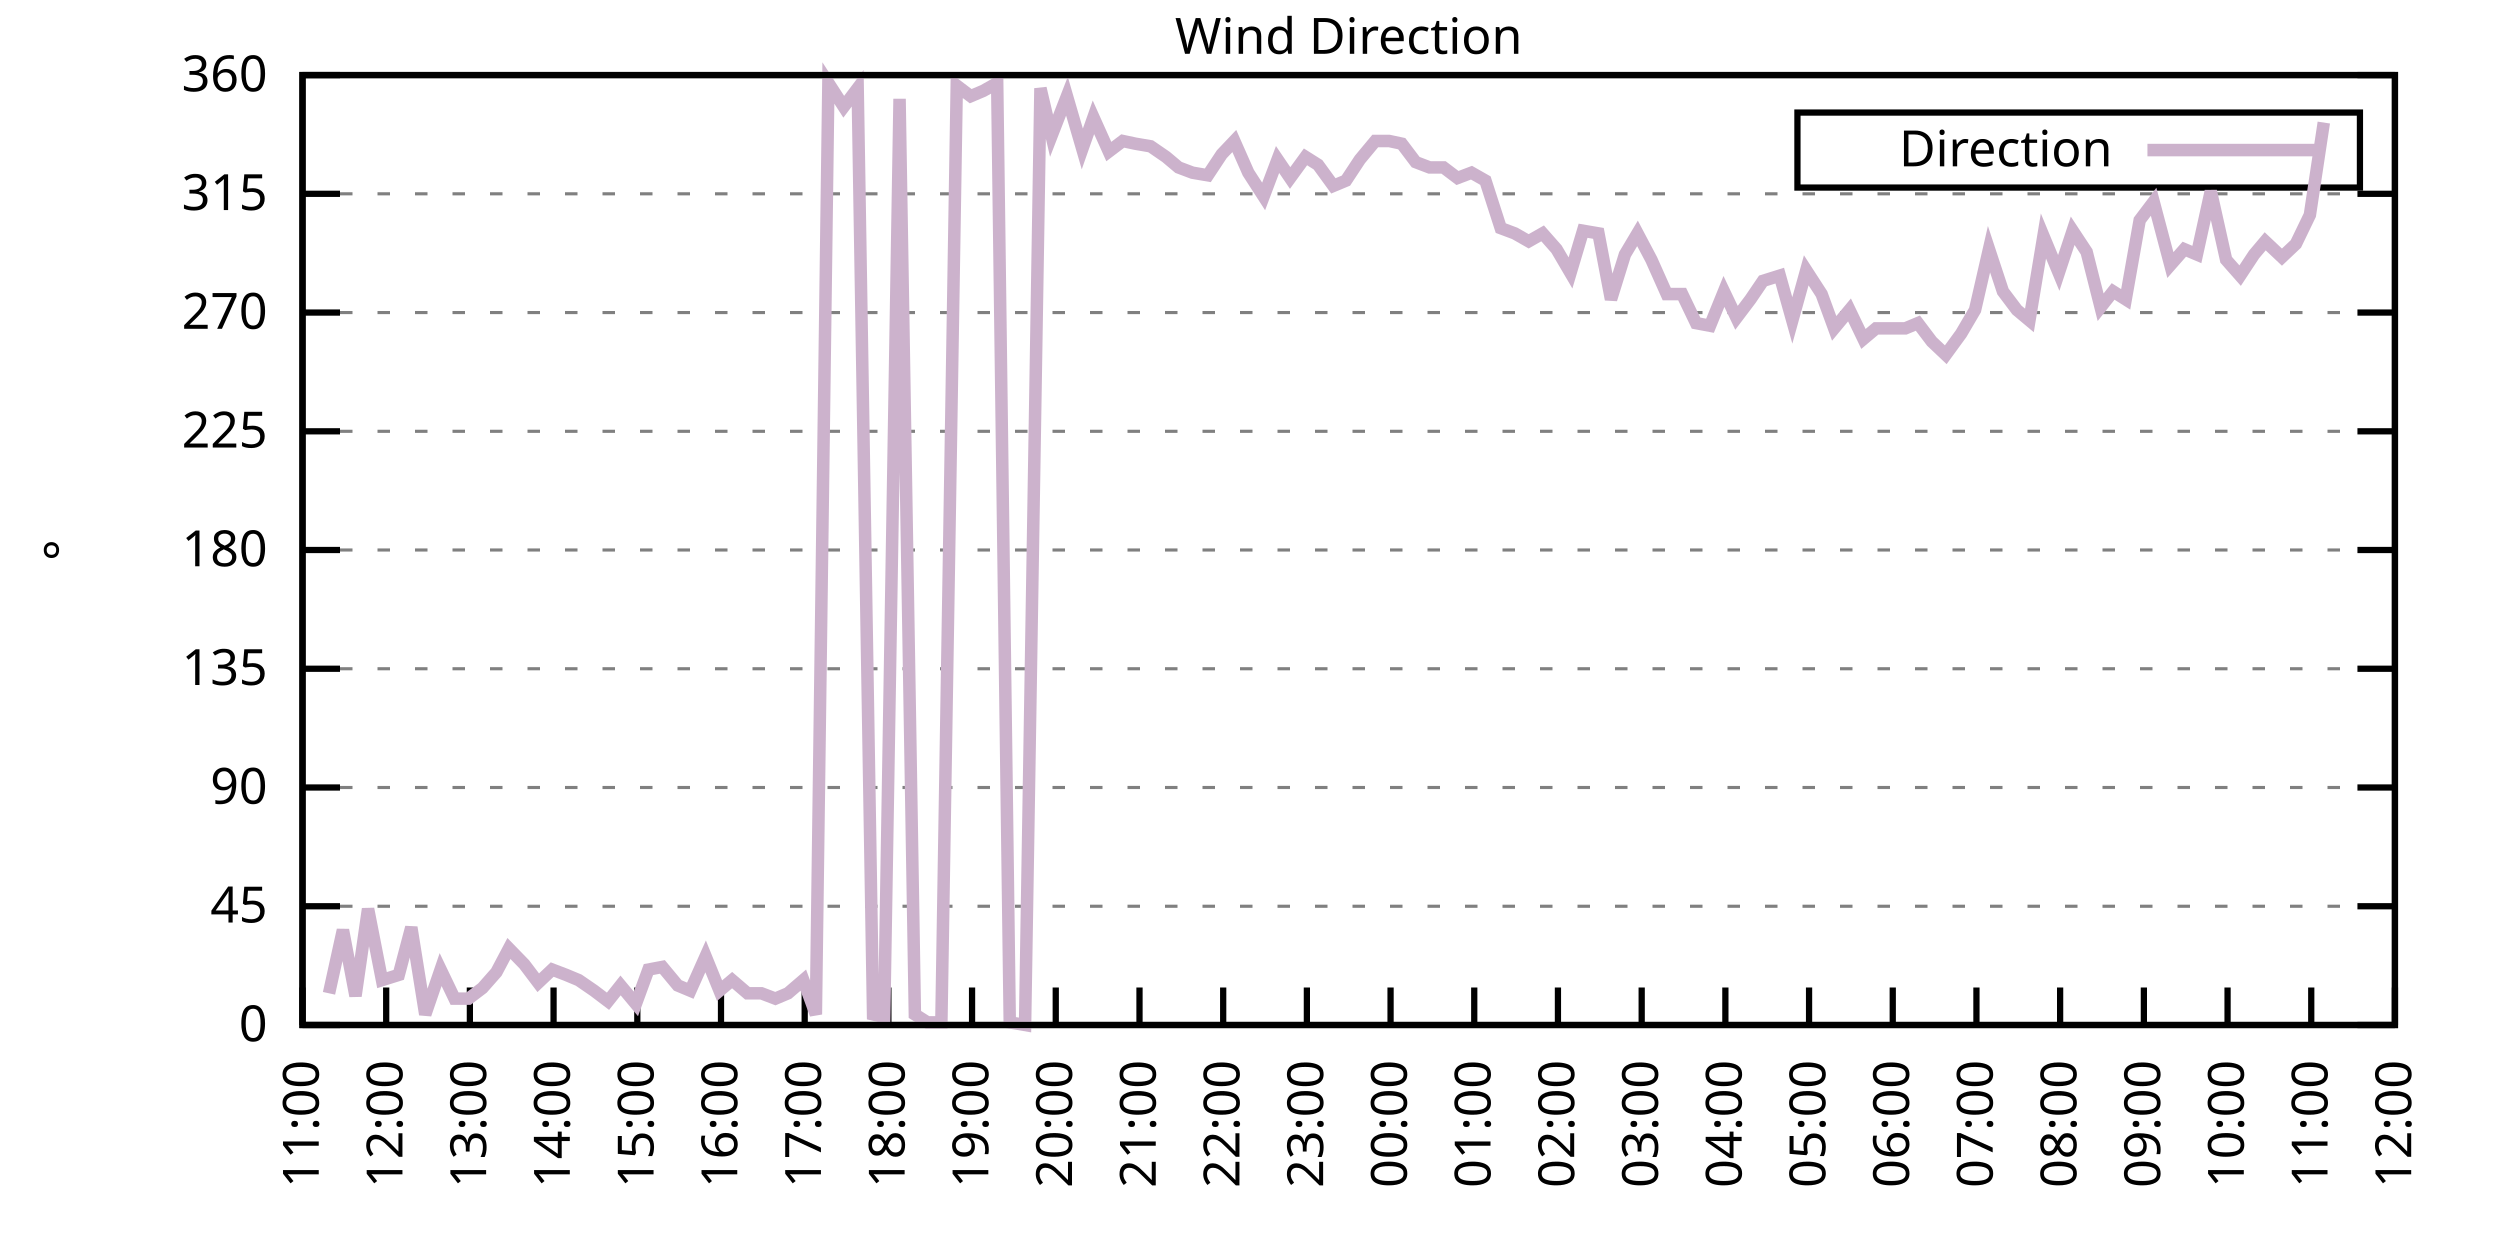
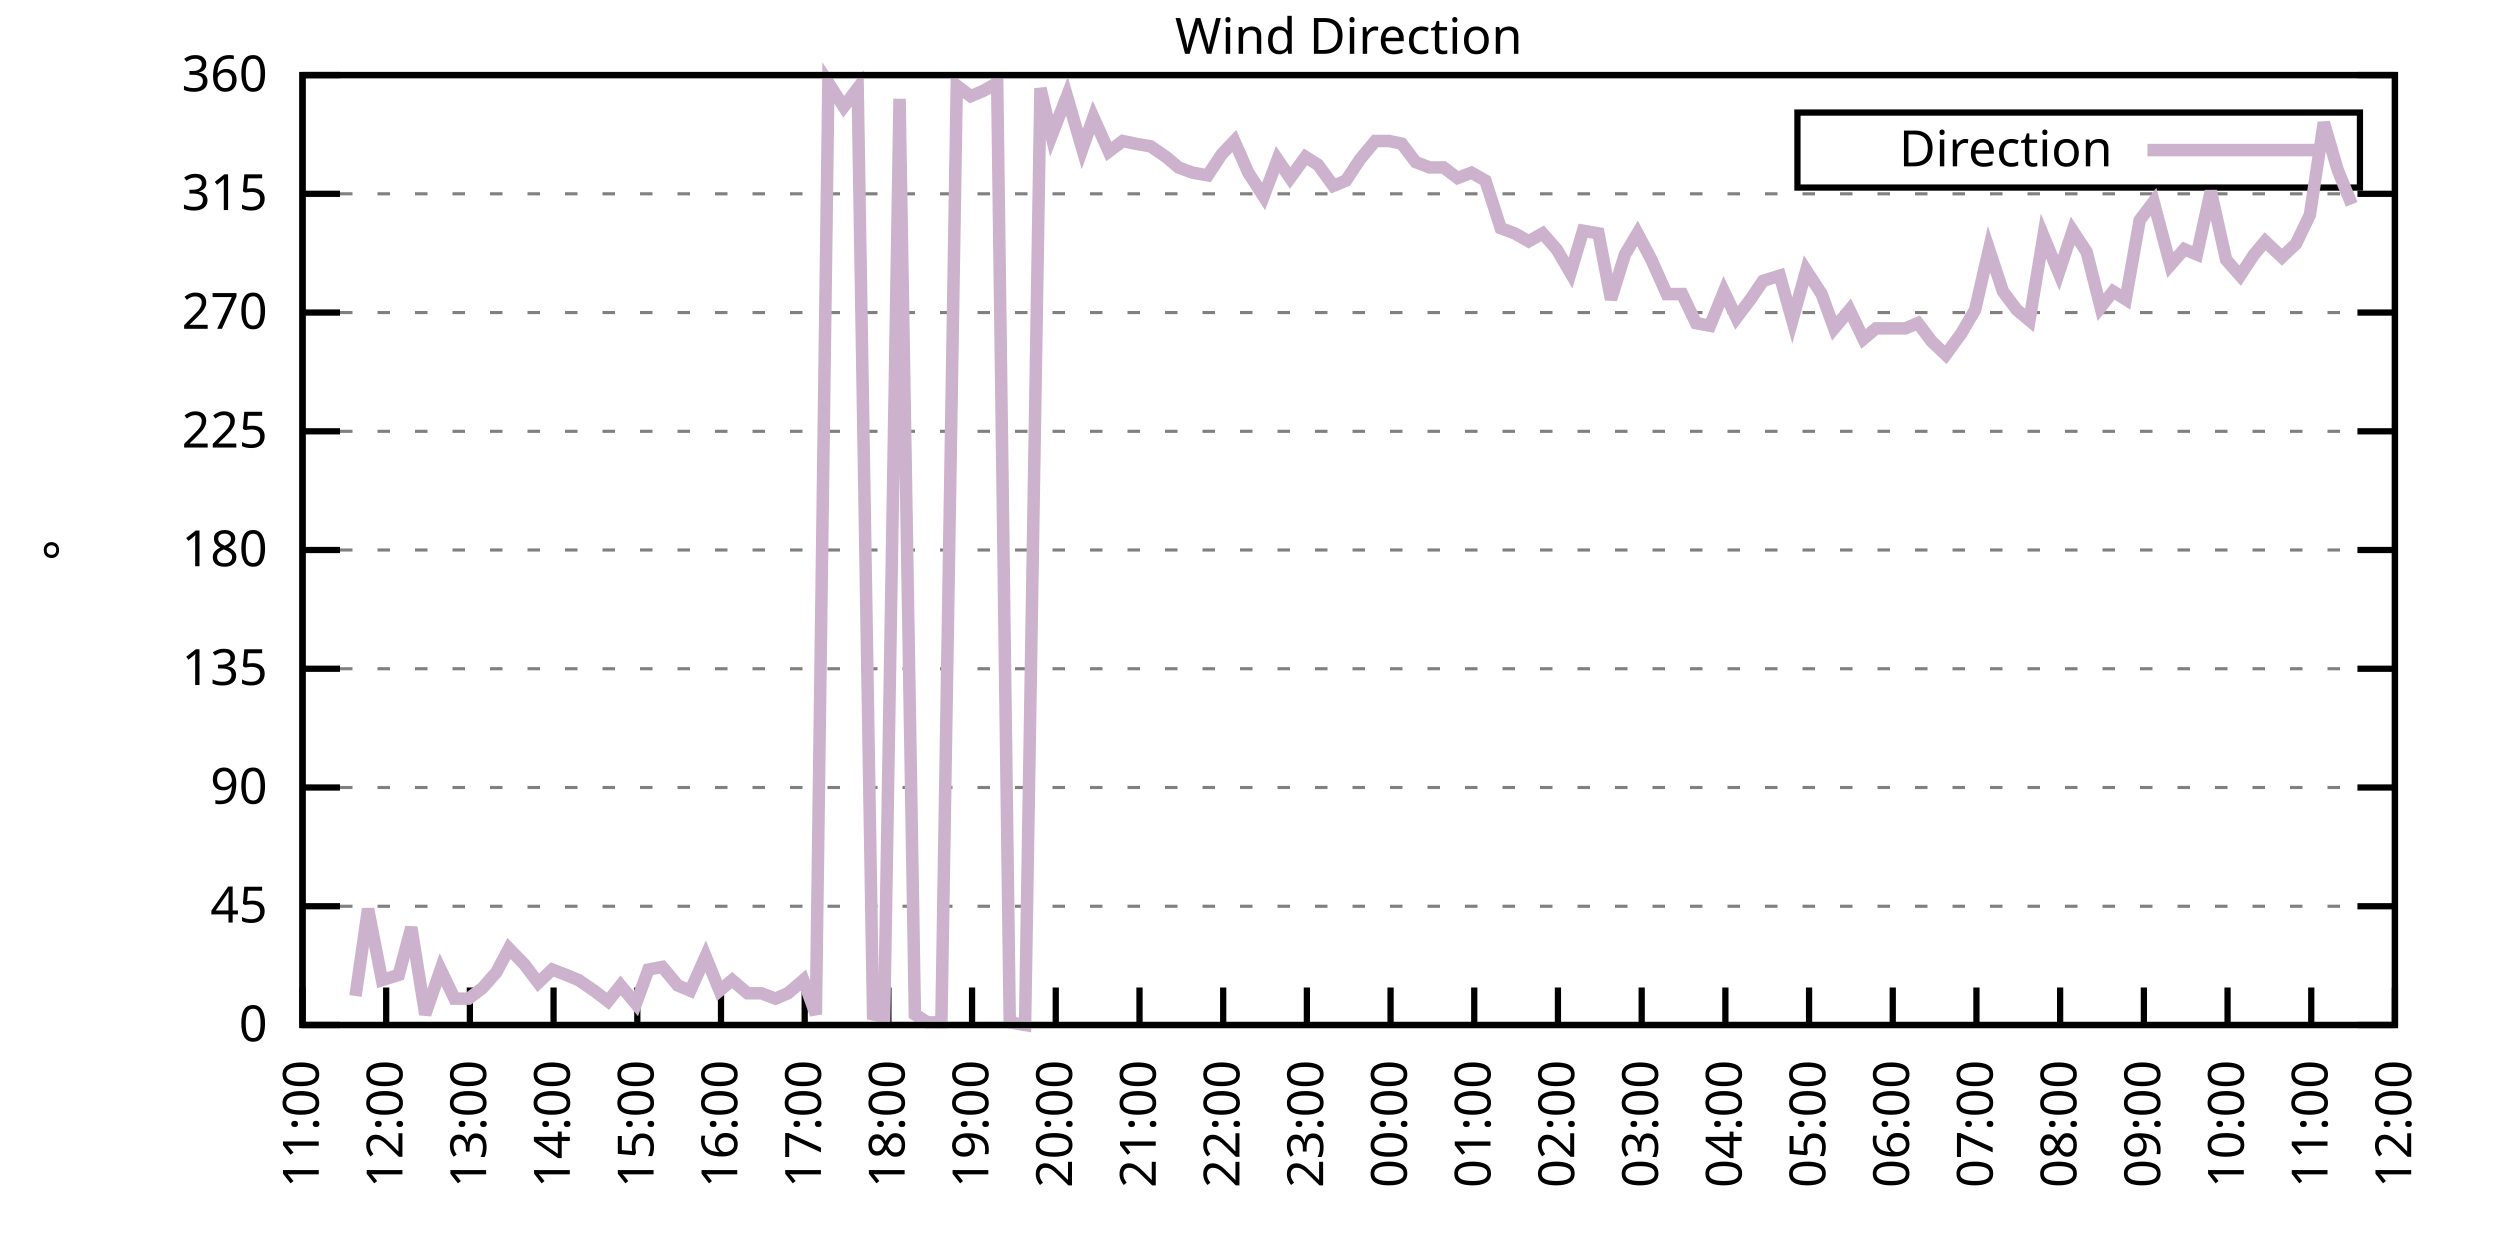
<svg xmlns="http://www.w3.org/2000/svg" xmlns:xlink="http://www.w3.org/1999/xlink" width="400" height="200" viewBox="0 0 400 200">
  <g id="gnuplot_canvas">
    <rect x="0" y="0" width="400" height="200" fill="none" />
    <defs>
      <circle id="gpDot" r="0.5" stroke-width="0.5" stroke="currentColor" />
      <path id="gpPt0" stroke-width="0.333" stroke="currentColor" d="M-1,0 h2 M0,-1 v2" />
      <path id="gpPt1" stroke-width="0.333" stroke="currentColor" d="M-1,-1 L1,1 M1,-1 L-1,1" />
      <path id="gpPt2" stroke-width="0.333" stroke="currentColor" d="M-1,0 L1,0 M0,-1 L0,1 M-1,-1 L1,1 M-1,1 L1,-1" />
      <rect id="gpPt3" stroke-width="0.333" stroke="currentColor" x="-1" y="-1" width="2" height="2" />
      <rect id="gpPt4" stroke-width="0.333" stroke="currentColor" fill="currentColor" x="-1" y="-1" width="2" height="2" />
      <circle id="gpPt5" stroke-width="0.333" stroke="currentColor" cx="0" cy="0" r="1" />
      <use xlink:href="#gpPt5" id="gpPt6" fill="currentColor" stroke="none" />
      <path id="gpPt7" stroke-width="0.333" stroke="currentColor" d="M0,-1.33 L-1.33,0.67 L1.33,0.67 z" />
      <use xlink:href="#gpPt7" id="gpPt8" fill="currentColor" stroke="none" />
      <use xlink:href="#gpPt7" id="gpPt9" stroke="currentColor" transform="rotate(180)" />
      <use xlink:href="#gpPt9" id="gpPt10" fill="currentColor" stroke="none" />
      <use xlink:href="#gpPt3" id="gpPt11" stroke="currentColor" transform="rotate(45)" />
      <use xlink:href="#gpPt11" id="gpPt12" fill="currentColor" stroke="none" />
      <path id="gpPt13" stroke-width="0.333" stroke="currentColor" d="M0,1.330 L1.265,0.411 L0.782,-1.067 L-0.782,-1.076 L-1.265,0.411 z" />
      <use xlink:href="#gpPt13" id="gpPt14" fill="currentColor" stroke="none" />
      <filter id="textbox" filterUnits="objectBoundingBox" x="0" y="0" height="1" width="1">
        <feFlood flood-color="white" flood-opacity="1" result="bgnd" />
        <feComposite in="SourceGraphic" in2="bgnd" operator="atop" />
      </filter>
      <filter id="greybox" filterUnits="objectBoundingBox" x="0" y="0" height="1" width="1">
        <feFlood flood-color="lightgrey" flood-opacity="1" result="grey" />
        <feComposite in="SourceGraphic" in2="grey" operator="atop" />
      </filter>
    </defs>
    <g fill="none" color="white" stroke="currentColor" stroke-width="1.00" stroke-linecap="butt" stroke-linejoin="miter">
</g>
    <g fill="none" color="black" stroke="currentColor" stroke-width="1.00" stroke-linecap="butt" stroke-linejoin="miter">
      <g stroke="none" shape-rendering="crispEdges">
        <polygon fill="rgb(255, 255, 255)" points="48.40,164.00 383.18,164.00 383.18,12.02 48.40,12.02 " />
      </g>
    </g>
    <g fill="none" color="black" stroke="currentColor" stroke-width="1.00" stroke-linecap="butt" stroke-linejoin="miter">
</g>
    <g fill="none" color="black" stroke="black" stroke-width="0.50" stroke-linecap="butt" stroke-linejoin="miter">
</g>
    <g fill="none" color="gray" stroke="currentColor" stroke-width="0.50" stroke-linecap="butt" stroke-linejoin="miter">
      <path stroke="gray" stroke-dasharray="2,4" class="gridline" d="M48.40,164.00 L383.19,164.00  " />
    </g>
    <g fill="none" color="gray" stroke="gray" stroke-width="1.00" stroke-linecap="butt" stroke-linejoin="miter">
</g>
    <g fill="none" color="black" stroke="currentColor" stroke-width="1.00" stroke-linecap="butt" stroke-linejoin="miter">
      <path stroke="black" d="M48.40,164.00 L54.40,164.00 M383.19,164.00 L377.19,164.00  " />
      <g transform="translate(42.80,166.60)" stroke="none" fill="black" font-family="Sans" font-size="8.00" text-anchor="end">
        <text>
          <tspan font-family="Sans"> 0</tspan>
        </text>
      </g>
    </g>
    <g fill="none" color="black" stroke="currentColor" stroke-width="1.00" stroke-linecap="butt" stroke-linejoin="miter">
</g>
    <g fill="none" color="black" stroke="black" stroke-width="0.50" stroke-linecap="butt" stroke-linejoin="miter">
</g>
    <g fill="none" color="gray" stroke="currentColor" stroke-width="0.50" stroke-linecap="butt" stroke-linejoin="miter">
      <path stroke="gray" stroke-dasharray="2,4" class="gridline" d="M48.40,145.00 L383.19,145.00  " />
    </g>
    <g fill="none" color="gray" stroke="gray" stroke-width="1.00" stroke-linecap="butt" stroke-linejoin="miter">
</g>
    <g fill="none" color="black" stroke="currentColor" stroke-width="1.00" stroke-linecap="butt" stroke-linejoin="miter">
      <path stroke="black" d="M48.40,145.00 L54.40,145.00 M383.19,145.00 L377.19,145.00  " />
      <g transform="translate(42.80,147.60)" stroke="none" fill="black" font-family="Sans" font-size="8.00" text-anchor="end">
        <text>
          <tspan font-family="Sans"> 45</tspan>
        </text>
      </g>
    </g>
    <g fill="none" color="black" stroke="currentColor" stroke-width="1.00" stroke-linecap="butt" stroke-linejoin="miter">
</g>
    <g fill="none" color="black" stroke="black" stroke-width="0.50" stroke-linecap="butt" stroke-linejoin="miter">
</g>
    <g fill="none" color="gray" stroke="currentColor" stroke-width="0.50" stroke-linecap="butt" stroke-linejoin="miter">
      <path stroke="gray" stroke-dasharray="2,4" class="gridline" d="M48.40,126.00 L383.19,126.00  " />
    </g>
    <g fill="none" color="gray" stroke="gray" stroke-width="1.00" stroke-linecap="butt" stroke-linejoin="miter">
</g>
    <g fill="none" color="black" stroke="currentColor" stroke-width="1.00" stroke-linecap="butt" stroke-linejoin="miter">
      <path stroke="black" d="M48.40,126.00 L54.40,126.00 M383.19,126.00 L377.19,126.00  " />
      <g transform="translate(42.80,128.60)" stroke="none" fill="black" font-family="Sans" font-size="8.00" text-anchor="end">
        <text>
          <tspan font-family="Sans"> 90</tspan>
        </text>
      </g>
    </g>
    <g fill="none" color="black" stroke="currentColor" stroke-width="1.00" stroke-linecap="butt" stroke-linejoin="miter">
</g>
    <g fill="none" color="black" stroke="black" stroke-width="0.50" stroke-linecap="butt" stroke-linejoin="miter">
</g>
    <g fill="none" color="gray" stroke="currentColor" stroke-width="0.50" stroke-linecap="butt" stroke-linejoin="miter">
      <path stroke="gray" stroke-dasharray="2,4" class="gridline" d="M48.40,107.00 L383.19,107.00  " />
    </g>
    <g fill="none" color="gray" stroke="gray" stroke-width="1.00" stroke-linecap="butt" stroke-linejoin="miter">
</g>
    <g fill="none" color="black" stroke="currentColor" stroke-width="1.00" stroke-linecap="butt" stroke-linejoin="miter">
      <path stroke="black" d="M48.40,107.00 L54.40,107.00 M383.19,107.00 L377.19,107.00  " />
      <g transform="translate(42.80,109.60)" stroke="none" fill="black" font-family="Sans" font-size="8.00" text-anchor="end">
        <text>
          <tspan font-family="Sans"> 135</tspan>
        </text>
      </g>
    </g>
    <g fill="none" color="black" stroke="currentColor" stroke-width="1.00" stroke-linecap="butt" stroke-linejoin="miter">
</g>
    <g fill="none" color="black" stroke="black" stroke-width="0.50" stroke-linecap="butt" stroke-linejoin="miter">
</g>
    <g fill="none" color="gray" stroke="currentColor" stroke-width="0.50" stroke-linecap="butt" stroke-linejoin="miter">
      <path stroke="gray" stroke-dasharray="2,4" class="gridline" d="M48.40,88.00 L383.19,88.00  " />
    </g>
    <g fill="none" color="gray" stroke="gray" stroke-width="1.00" stroke-linecap="butt" stroke-linejoin="miter">
</g>
    <g fill="none" color="black" stroke="currentColor" stroke-width="1.00" stroke-linecap="butt" stroke-linejoin="miter">
      <path stroke="black" d="M48.40,88.00 L54.40,88.00 M383.19,88.00 L377.19,88.00  " />
      <g transform="translate(42.80,90.60)" stroke="none" fill="black" font-family="Sans" font-size="8.00" text-anchor="end">
        <text>
          <tspan font-family="Sans"> 180</tspan>
        </text>
      </g>
    </g>
    <g fill="none" color="black" stroke="currentColor" stroke-width="1.00" stroke-linecap="butt" stroke-linejoin="miter">
</g>
    <g fill="none" color="black" stroke="black" stroke-width="0.50" stroke-linecap="butt" stroke-linejoin="miter">
</g>
    <g fill="none" color="gray" stroke="currentColor" stroke-width="0.50" stroke-linecap="butt" stroke-linejoin="miter">
      <path stroke="gray" stroke-dasharray="2,4" class="gridline" d="M48.40,69.01 L383.19,69.01  " />
    </g>
    <g fill="none" color="gray" stroke="gray" stroke-width="1.00" stroke-linecap="butt" stroke-linejoin="miter">
</g>
    <g fill="none" color="black" stroke="currentColor" stroke-width="1.00" stroke-linecap="butt" stroke-linejoin="miter">
      <path stroke="black" d="M48.40,69.01 L54.40,69.01 M383.19,69.01 L377.19,69.01  " />
      <g transform="translate(42.80,71.61)" stroke="none" fill="black" font-family="Sans" font-size="8.00" text-anchor="end">
        <text>
          <tspan font-family="Sans"> 225</tspan>
        </text>
      </g>
    </g>
    <g fill="none" color="black" stroke="currentColor" stroke-width="1.00" stroke-linecap="butt" stroke-linejoin="miter">
</g>
    <g fill="none" color="black" stroke="black" stroke-width="0.50" stroke-linecap="butt" stroke-linejoin="miter">
</g>
    <g fill="none" color="gray" stroke="currentColor" stroke-width="0.50" stroke-linecap="butt" stroke-linejoin="miter">
      <path stroke="gray" stroke-dasharray="2,4" class="gridline" d="M48.40,50.01 L383.19,50.01  " />
    </g>
    <g fill="none" color="gray" stroke="gray" stroke-width="1.00" stroke-linecap="butt" stroke-linejoin="miter">
</g>
    <g fill="none" color="black" stroke="currentColor" stroke-width="1.00" stroke-linecap="butt" stroke-linejoin="miter">
      <path stroke="black" d="M48.40,50.01 L54.40,50.01 M383.19,50.01 L377.19,50.01  " />
      <g transform="translate(42.80,52.61)" stroke="none" fill="black" font-family="Sans" font-size="8.00" text-anchor="end">
        <text>
          <tspan font-family="Sans"> 270</tspan>
        </text>
      </g>
    </g>
    <g fill="none" color="black" stroke="currentColor" stroke-width="1.00" stroke-linecap="butt" stroke-linejoin="miter">
</g>
    <g fill="none" color="black" stroke="black" stroke-width="0.50" stroke-linecap="butt" stroke-linejoin="miter">
</g>
    <g fill="none" color="gray" stroke="currentColor" stroke-width="0.50" stroke-linecap="butt" stroke-linejoin="miter">
      <path stroke="gray" stroke-dasharray="2,4" class="gridline" d="M48.40,31.01 L383.19,31.01  " />
    </g>
    <g fill="none" color="gray" stroke="gray" stroke-width="1.00" stroke-linecap="butt" stroke-linejoin="miter">
</g>
    <g fill="none" color="black" stroke="currentColor" stroke-width="1.00" stroke-linecap="butt" stroke-linejoin="miter">
      <path stroke="black" d="M48.40,31.01 L54.40,31.01 M383.19,31.01 L377.19,31.01  " />
      <g transform="translate(42.80,33.61)" stroke="none" fill="black" font-family="Sans" font-size="8.00" text-anchor="end">
        <text>
          <tspan font-family="Sans"> 315</tspan>
        </text>
      </g>
    </g>
    <g fill="none" color="black" stroke="currentColor" stroke-width="1.00" stroke-linecap="butt" stroke-linejoin="miter">
</g>
    <g fill="none" color="black" stroke="black" stroke-width="0.50" stroke-linecap="butt" stroke-linejoin="miter">
</g>
    <g fill="none" color="gray" stroke="currentColor" stroke-width="0.50" stroke-linecap="butt" stroke-linejoin="miter">
      <path stroke="gray" stroke-dasharray="2,4" class="gridline" d="M48.40,12.01 L383.19,12.01  " />
    </g>
    <g fill="none" color="gray" stroke="gray" stroke-width="1.00" stroke-linecap="butt" stroke-linejoin="miter">
</g>
    <g fill="none" color="black" stroke="currentColor" stroke-width="1.00" stroke-linecap="butt" stroke-linejoin="miter">
      <path stroke="black" d="M48.40,12.01 L54.40,12.01 M383.19,12.01 L377.19,12.01  " />
      <g transform="translate(42.80,14.61)" stroke="none" fill="black" font-family="Sans" font-size="8.00" text-anchor="end">
        <text>
          <tspan font-family="Sans"> 360</tspan>
        </text>
      </g>
    </g>
    <g fill="none" color="black" stroke="currentColor" stroke-width="1.00" stroke-linecap="butt" stroke-linejoin="miter">
      <path stroke="black" d="M48.40,164.00 L48.40,158.00  " />
      <g transform="translate(51.00,169.60) rotate(270.00)" stroke="none" fill="black" font-family="Sans" font-size="8.00" text-anchor="end">
        <text>
          <tspan font-family="Sans">11:00</tspan>
        </text>
      </g>
    </g>
    <g fill="none" color="black" stroke="currentColor" stroke-width="1.00" stroke-linecap="butt" stroke-linejoin="miter">
      <path stroke="black" d="M61.79,164.00 L61.79,158.00  " />
      <g transform="translate(64.39,169.60) rotate(270.00)" stroke="none" fill="black" font-family="Sans" font-size="8.00" text-anchor="end">
        <text>
          <tspan font-family="Sans">12:00</tspan>
        </text>
      </g>
    </g>
    <g fill="none" color="black" stroke="currentColor" stroke-width="1.00" stroke-linecap="butt" stroke-linejoin="miter">
      <path stroke="black" d="M75.18,164.00 L75.18,158.00  " />
      <g transform="translate(77.78,169.60) rotate(270.00)" stroke="none" fill="black" font-family="Sans" font-size="8.00" text-anchor="end">
        <text>
          <tspan font-family="Sans">13:00</tspan>
        </text>
      </g>
    </g>
    <g fill="none" color="black" stroke="currentColor" stroke-width="1.00" stroke-linecap="butt" stroke-linejoin="miter">
      <path stroke="black" d="M88.57,164.00 L88.57,158.00  " />
      <g transform="translate(91.17,169.60) rotate(270.00)" stroke="none" fill="black" font-family="Sans" font-size="8.00" text-anchor="end">
        <text>
          <tspan font-family="Sans">14:00</tspan>
        </text>
      </g>
    </g>
    <g fill="none" color="black" stroke="currentColor" stroke-width="1.00" stroke-linecap="butt" stroke-linejoin="miter">
      <path stroke="black" d="M101.97,164.00 L101.97,158.00  " />
      <g transform="translate(104.57,169.60) rotate(270.00)" stroke="none" fill="black" font-family="Sans" font-size="8.00" text-anchor="end">
        <text>
          <tspan font-family="Sans">15:00</tspan>
        </text>
      </g>
    </g>
    <g fill="none" color="black" stroke="currentColor" stroke-width="1.00" stroke-linecap="butt" stroke-linejoin="miter">
      <path stroke="black" d="M115.36,164.00 L115.36,158.00  " />
      <g transform="translate(117.96,169.60) rotate(270.00)" stroke="none" fill="black" font-family="Sans" font-size="8.00" text-anchor="end">
        <text>
          <tspan font-family="Sans">16:00</tspan>
        </text>
      </g>
    </g>
    <g fill="none" color="black" stroke="currentColor" stroke-width="1.00" stroke-linecap="butt" stroke-linejoin="miter">
      <path stroke="black" d="M128.75,164.00 L128.75,158.00  " />
      <g transform="translate(131.35,169.60) rotate(270.00)" stroke="none" fill="black" font-family="Sans" font-size="8.00" text-anchor="end">
        <text>
          <tspan font-family="Sans">17:00</tspan>
        </text>
      </g>
    </g>
    <g fill="none" color="black" stroke="currentColor" stroke-width="1.00" stroke-linecap="butt" stroke-linejoin="miter">
      <path stroke="black" d="M142.14,164.00 L142.14,158.00  " />
      <g transform="translate(144.74,169.60) rotate(270.00)" stroke="none" fill="black" font-family="Sans" font-size="8.00" text-anchor="end">
        <text>
          <tspan font-family="Sans">18:00</tspan>
        </text>
      </g>
    </g>
    <g fill="none" color="black" stroke="currentColor" stroke-width="1.00" stroke-linecap="butt" stroke-linejoin="miter">
      <path stroke="black" d="M155.53,164.00 L155.53,158.00  " />
      <g transform="translate(158.13,169.60) rotate(270.00)" stroke="none" fill="black" font-family="Sans" font-size="8.00" text-anchor="end">
        <text>
          <tspan font-family="Sans">19:00</tspan>
        </text>
      </g>
    </g>
    <g fill="none" color="black" stroke="currentColor" stroke-width="1.00" stroke-linecap="butt" stroke-linejoin="miter">
      <path stroke="black" d="M168.92,164.00 L168.92,158.00  " />
      <g transform="translate(171.52,169.60) rotate(270.00)" stroke="none" fill="black" font-family="Sans" font-size="8.00" text-anchor="end">
        <text>
          <tspan font-family="Sans">20:00</tspan>
        </text>
      </g>
    </g>
    <g fill="none" color="black" stroke="currentColor" stroke-width="1.00" stroke-linecap="butt" stroke-linejoin="miter">
      <path stroke="black" d="M182.32,164.00 L182.32,158.00  " />
      <g transform="translate(184.92,169.60) rotate(270.00)" stroke="none" fill="black" font-family="Sans" font-size="8.00" text-anchor="end">
        <text>
          <tspan font-family="Sans">21:00</tspan>
        </text>
      </g>
    </g>
    <g fill="none" color="black" stroke="currentColor" stroke-width="1.00" stroke-linecap="butt" stroke-linejoin="miter">
      <path stroke="black" d="M195.71,164.00 L195.71,158.00  " />
      <g transform="translate(198.31,169.60) rotate(270.00)" stroke="none" fill="black" font-family="Sans" font-size="8.00" text-anchor="end">
        <text>
          <tspan font-family="Sans">22:00</tspan>
        </text>
      </g>
    </g>
    <g fill="none" color="black" stroke="currentColor" stroke-width="1.00" stroke-linecap="butt" stroke-linejoin="miter">
      <path stroke="black" d="M209.10,164.00 L209.10,158.00  " />
      <g transform="translate(211.70,169.60) rotate(270.00)" stroke="none" fill="black" font-family="Sans" font-size="8.00" text-anchor="end">
        <text>
          <tspan font-family="Sans">23:00</tspan>
        </text>
      </g>
    </g>
    <g fill="none" color="black" stroke="currentColor" stroke-width="1.00" stroke-linecap="butt" stroke-linejoin="miter">
      <path stroke="black" d="M222.49,164.00 L222.49,158.00  " />
      <g transform="translate(225.09,169.60) rotate(270.00)" stroke="none" fill="black" font-family="Sans" font-size="8.00" text-anchor="end">
        <text>
          <tspan font-family="Sans">00:00</tspan>
        </text>
      </g>
    </g>
    <g fill="none" color="black" stroke="currentColor" stroke-width="1.00" stroke-linecap="butt" stroke-linejoin="miter">
      <path stroke="black" d="M235.88,164.00 L235.88,158.00  " />
      <g transform="translate(238.48,169.60) rotate(270.00)" stroke="none" fill="black" font-family="Sans" font-size="8.00" text-anchor="end">
        <text>
          <tspan font-family="Sans">01:00</tspan>
        </text>
      </g>
    </g>
    <g fill="none" color="black" stroke="currentColor" stroke-width="1.00" stroke-linecap="butt" stroke-linejoin="miter">
      <path stroke="black" d="M249.27,164.00 L249.27,158.00  " />
      <g transform="translate(251.87,169.60) rotate(270.00)" stroke="none" fill="black" font-family="Sans" font-size="8.00" text-anchor="end">
        <text>
          <tspan font-family="Sans">02:00</tspan>
        </text>
      </g>
    </g>
    <g fill="none" color="black" stroke="currentColor" stroke-width="1.00" stroke-linecap="butt" stroke-linejoin="miter">
      <path stroke="black" d="M262.67,164.00 L262.67,158.00  " />
      <g transform="translate(265.27,169.60) rotate(270.00)" stroke="none" fill="black" font-family="Sans" font-size="8.00" text-anchor="end">
        <text>
          <tspan font-family="Sans">03:00</tspan>
        </text>
      </g>
    </g>
    <g fill="none" color="black" stroke="currentColor" stroke-width="1.00" stroke-linecap="butt" stroke-linejoin="miter">
      <path stroke="black" d="M276.06,164.00 L276.06,158.00  " />
      <g transform="translate(278.66,169.60) rotate(270.00)" stroke="none" fill="black" font-family="Sans" font-size="8.00" text-anchor="end">
        <text>
          <tspan font-family="Sans">04:00</tspan>
        </text>
      </g>
    </g>
    <g fill="none" color="black" stroke="currentColor" stroke-width="1.00" stroke-linecap="butt" stroke-linejoin="miter">
      <path stroke="black" d="M289.45,164.00 L289.45,158.00  " />
      <g transform="translate(292.05,169.60) rotate(270.00)" stroke="none" fill="black" font-family="Sans" font-size="8.00" text-anchor="end">
        <text>
          <tspan font-family="Sans">05:00</tspan>
        </text>
      </g>
    </g>
    <g fill="none" color="black" stroke="currentColor" stroke-width="1.00" stroke-linecap="butt" stroke-linejoin="miter">
      <path stroke="black" d="M302.84,164.00 L302.84,158.00  " />
      <g transform="translate(305.44,169.60) rotate(270.00)" stroke="none" fill="black" font-family="Sans" font-size="8.00" text-anchor="end">
        <text>
          <tspan font-family="Sans">06:00</tspan>
        </text>
      </g>
    </g>
    <g fill="none" color="black" stroke="currentColor" stroke-width="1.00" stroke-linecap="butt" stroke-linejoin="miter">
      <path stroke="black" d="M316.23,164.00 L316.23,158.00  " />
      <g transform="translate(318.83,169.60) rotate(270.00)" stroke="none" fill="black" font-family="Sans" font-size="8.00" text-anchor="end">
        <text>
          <tspan font-family="Sans">07:00</tspan>
        </text>
      </g>
    </g>
    <g fill="none" color="black" stroke="currentColor" stroke-width="1.00" stroke-linecap="butt" stroke-linejoin="miter">
      <path stroke="black" d="M329.62,164.00 L329.62,158.00  " />
      <g transform="translate(332.22,169.60) rotate(270.00)" stroke="none" fill="black" font-family="Sans" font-size="8.00" text-anchor="end">
        <text>
          <tspan font-family="Sans">08:00</tspan>
        </text>
      </g>
    </g>
    <g fill="none" color="black" stroke="currentColor" stroke-width="1.00" stroke-linecap="butt" stroke-linejoin="miter">
      <path stroke="black" d="M343.02,164.00 L343.02,158.00  " />
      <g transform="translate(345.62,169.60) rotate(270.00)" stroke="none" fill="black" font-family="Sans" font-size="8.00" text-anchor="end">
        <text>
          <tspan font-family="Sans">09:00</tspan>
        </text>
      </g>
    </g>
    <g fill="none" color="black" stroke="currentColor" stroke-width="1.00" stroke-linecap="butt" stroke-linejoin="miter">
      <path stroke="black" d="M356.41,164.00 L356.41,158.00  " />
      <g transform="translate(359.01,169.60) rotate(270.00)" stroke="none" fill="black" font-family="Sans" font-size="8.00" text-anchor="end">
        <text>
          <tspan font-family="Sans">10:00</tspan>
        </text>
      </g>
    </g>
    <g fill="none" color="black" stroke="currentColor" stroke-width="1.00" stroke-linecap="butt" stroke-linejoin="miter">
      <path stroke="black" d="M369.80,164.00 L369.80,158.00  " />
      <g transform="translate(372.40,169.60) rotate(270.00)" stroke="none" fill="black" font-family="Sans" font-size="8.00" text-anchor="end">
        <text>
          <tspan font-family="Sans">11:00</tspan>
        </text>
      </g>
    </g>
    <g fill="none" color="black" stroke="currentColor" stroke-width="1.00" stroke-linecap="butt" stroke-linejoin="miter">
      <path stroke="black" d="M383.19,164.00 L383.19,158.00  " />
      <g transform="translate(385.79,169.60) rotate(270.00)" stroke="none" fill="black" font-family="Sans" font-size="8.00" text-anchor="end">
        <text>
          <tspan font-family="Sans">12:00</tspan>
        </text>
      </g>
    </g>
    <g fill="none" color="black" stroke="currentColor" stroke-width="1.00" stroke-linecap="butt" stroke-linejoin="miter">
</g>
    <g fill="none" color="black" stroke="currentColor" stroke-width="1.00" stroke-linecap="butt" stroke-linejoin="miter">
      <path stroke="black" d="M48.40,12.01 L48.40,164.00 L383.19,164.00 L383.19,12.01 L48.40,12.01 Z  " />
    </g>
    <g fill="none" color="black" stroke="currentColor" stroke-width="1.00" stroke-linecap="butt" stroke-linejoin="miter">
</g>
    <g fill="none" color="black" stroke="currentColor" stroke-width="1.00" stroke-linecap="butt" stroke-linejoin="miter">
      <path stroke="black" d="M287.59,30.01 L287.59,18.01 L377.59,18.01 L377.59,30.01 L287.59,30.01 Z  " />
    </g>
    <g id="Wind_direction_plot_1">
      <g fill="none" color="white" stroke="black" stroke-width="2.00" stroke-linecap="butt" stroke-linejoin="miter">
</g>
      <g fill="none" color="black" stroke="currentColor" stroke-width="2.00" stroke-linecap="butt" stroke-linejoin="miter">
        <g transform="translate(337.99,26.61)" stroke="none" fill="black" font-family="Sans" font-size="8.00" text-anchor="end">
          <text>
            <tspan font-family="Sans">Direction</tspan>
          </text>
        </g>
      </g>
      <g fill="none" color="black" stroke="currentColor" stroke-width="2.00" stroke-linecap="butt" stroke-linejoin="miter">
-         <path stroke="rgb(204, 178, 204)" d="M343.59,24.01 L371.99,24.01 M52.64,158.93 L54.87,148.80 L56.88,159.36 L58.89,145.42 L61.12,156.82 L63.80,155.98   L65.81,148.38 L68.04,162.31 L70.50,155.13 L72.73,159.78 L74.96,159.78 L77.19,158.09 L79.42,155.56 L81.43,151.76   L83.89,154.29 L86.12,157.24 L88.35,155.13 L90.58,155.98 L92.59,156.82 L95.05,158.51 L97.28,160.20 L99.29,157.67   L101.74,160.62 L103.75,155.13 L105.98,154.71 L108.44,157.67 L110.45,158.51 L112.90,153.02 L115.13,158.51 L117.14,156.82   L119.60,158.93 L121.83,158.93 L124.06,159.78 L126.07,158.93 L128.53,156.82 L130.54,162.31 L132.54,13.28 L135.00,17.08   L137.23,14.12 L139.69,162.31 L141.47,162.73 L143.93,15.81 L146.38,162.31 L148.39,163.58 L150.62,163.58 L153.08,13.70   L155.31,15.39 L157.32,14.54 L159.55,13.28 L161.56,163.58 L164.01,164.00 L166.47,14.12 L168.25,21.72 L170.71,15.39   L173.17,23.83 L174.95,18.77 L177.41,24.25 L179.64,22.56 L181.65,22.99 L184.10,23.41 L186.56,25.10 L188.57,26.79   L190.80,27.63 L193.25,28.05 L195.48,24.68 L197.49,22.56 L199.73,27.63 L202.18,31.43 L204.41,25.52 L206.42,28.48   L208.88,25.10 L210.88,26.36 L213.34,29.74 L215.35,28.90 L217.58,25.52 L220.04,22.56 L222.27,22.56 L224.28,22.99   L226.51,25.94 L228.74,26.79 L230.97,26.79 L233.20,28.48 L235.44,27.63 L237.67,28.90 L240.12,36.50 L242.36,37.34   L244.59,38.61 L246.82,37.34 L249.05,39.87 L251.28,43.67 L253.29,36.92 L255.75,37.34 L257.76,47.90 L259.99,40.72   L262.00,37.34 L264.23,41.56 L266.68,47.05 L269.14,47.05 L271.37,51.70 L273.60,52.12 L275.83,46.63 L277.84,50.85   L280.07,47.90 L282.08,44.94 L284.76,44.10 L286.77,51.27 L289.00,43.25 L291.46,47.05 L293.47,52.54 L295.92,49.59   L298.15,54.23 L300.16,52.54 L302.39,52.54 L304.85,52.54 L306.86,51.70 L309.09,54.65 L311.32,56.76 L313.78,53.39   L316.01,49.59 L318.24,39.87 L320.47,46.63 L322.70,49.59 L324.71,51.27 L326.95,37.76 L329.40,43.67 L331.63,36.92   L333.86,40.30 L336.10,49.16 L338.10,46.63 L340.11,47.90 L342.35,35.23 L344.58,32.28 L347.26,42.41 L349.49,39.87   L351.50,40.72 L353.73,30.59 L356.18,41.56 L358.42,44.10 L360.65,40.72 L362.43,38.61 L365.11,41.14 L367.34,39.03   L369.58,34.39 L371.81,19.61  " />
+         <path stroke="rgb(204, 178, 204)" d="M343.59,24.01 L371.99,24.01 M56.88,159.36 L58.89,145.42 L61.12,156.82 L63.80,155.98 L65.81,148.38 L68.04,162.31   L70.50,155.13 L72.73,159.78 L74.96,159.78 L77.19,158.09 L79.42,155.56 L81.43,151.76 L83.89,154.29 L86.12,157.24   L88.35,155.13 L90.58,155.98 L92.59,156.82 L95.05,158.51 L97.28,160.20 L99.29,157.67 L101.74,160.62 L103.75,155.13   L105.98,154.71 L108.44,157.67 L110.45,158.51 L112.90,153.02 L115.13,158.51 L117.14,156.82 L119.60,158.93 L121.83,158.93   L124.06,159.78 L126.07,158.93 L128.53,156.82 L130.54,162.31 L132.54,13.28 L135.00,17.08 L137.23,14.12 L139.69,162.31   L141.47,162.73 L143.93,15.81 L146.38,162.31 L148.39,163.58 L150.62,163.58 L153.08,13.70 L155.31,15.39 L157.32,14.54   L159.55,13.28 L161.56,163.58 L164.01,164.00 L166.47,14.12 L168.25,21.72 L170.71,15.39 L173.17,23.83 L174.95,18.77   L177.41,24.25 L179.64,22.56 L181.65,22.99 L184.10,23.41 L186.56,25.10 L188.57,26.79 L190.80,27.63 L193.25,28.05   L195.48,24.68 L197.49,22.56 L199.73,27.63 L202.18,31.43 L204.41,25.52 L206.42,28.48 L208.88,25.10 L210.88,26.36   L213.34,29.74 L215.35,28.90 L217.58,25.52 L220.04,22.56 L222.27,22.56 L224.28,22.99 L226.51,25.94 L228.74,26.79   L230.97,26.79 L233.20,28.48 L235.44,27.63 L237.67,28.90 L240.12,36.50 L242.36,37.34 L244.59,38.61 L246.82,37.34   L249.05,39.87 L251.28,43.67 L253.29,36.92 L255.75,37.34 L257.76,47.90 L259.99,40.72 L262.00,37.34 L264.23,41.56   L266.68,47.05 L269.14,47.05 L271.37,51.70 L273.60,52.12 L275.83,46.63 L277.84,50.85 L280.07,47.90 L282.08,44.94   L284.76,44.10 L286.77,51.27 L289.00,43.25 L291.46,47.05 L293.47,52.54 L295.92,49.59 L298.15,54.23 L300.16,52.54   L302.39,52.54 L304.85,52.54 L306.86,51.70 L309.09,54.65 L311.32,56.76 L313.78,53.39 L316.01,49.59 L318.24,39.87   L320.47,46.63 L322.70,49.59 L324.71,51.27 L326.95,37.76 L329.40,43.67 L331.63,36.92 L333.86,40.30 L336.10,49.16   L338.10,46.63 L340.11,47.90 L342.35,35.23 L344.58,32.28 L347.26,42.41 L349.49,39.87 L351.50,40.72 L353.73,30.59   L356.18,41.56 L358.42,44.10 L360.65,40.72 L362.43,38.61 L365.11,41.14 L367.34,39.03 L369.58,34.39 L371.81,19.61   L374.04,27.21 L376.27,32.70  " />
      </g>
    </g>
    <g fill="none" color="black" stroke="currentColor" stroke-width="2.00" stroke-linecap="butt" stroke-linejoin="miter">
</g>
    <g fill="none" color="black" stroke="black" stroke-width="1.00" stroke-linecap="butt" stroke-linejoin="miter">
</g>
    <g fill="none" color="black" stroke="currentColor" stroke-width="1.00" stroke-linecap="butt" stroke-linejoin="miter">
      <path stroke="black" d="M48.40,12.01 L48.40,164.00 L383.19,164.00 L383.19,12.01 L48.40,12.01 Z  " />
      <g transform="translate(12.80,88.01) rotate(270.00)" stroke="none" fill="black" font-family="Sans" font-size="8.00" text-anchor="middle">
        <text>
          <tspan font-family="Sans">°</tspan>
        </text>
      </g>
    </g>
    <g fill="none" color="black" stroke="currentColor" stroke-width="1.00" stroke-linecap="butt" stroke-linejoin="miter">
</g>
    <g fill="none" color="black" stroke="currentColor" stroke-width="1.00" stroke-linecap="butt" stroke-linejoin="miter">
      <g transform="translate(215.79,8.61)" stroke="none" fill="black" font-family="Sans" font-size="8.00" text-anchor="middle">
        <text>
          <tspan font-family="Sans">Wind Direction</tspan>
        </text>
      </g>
    </g>
    <g fill="none" color="black" stroke="currentColor" stroke-width="1.00" stroke-linecap="butt" stroke-linejoin="miter">
</g>
  </g>
</svg>
